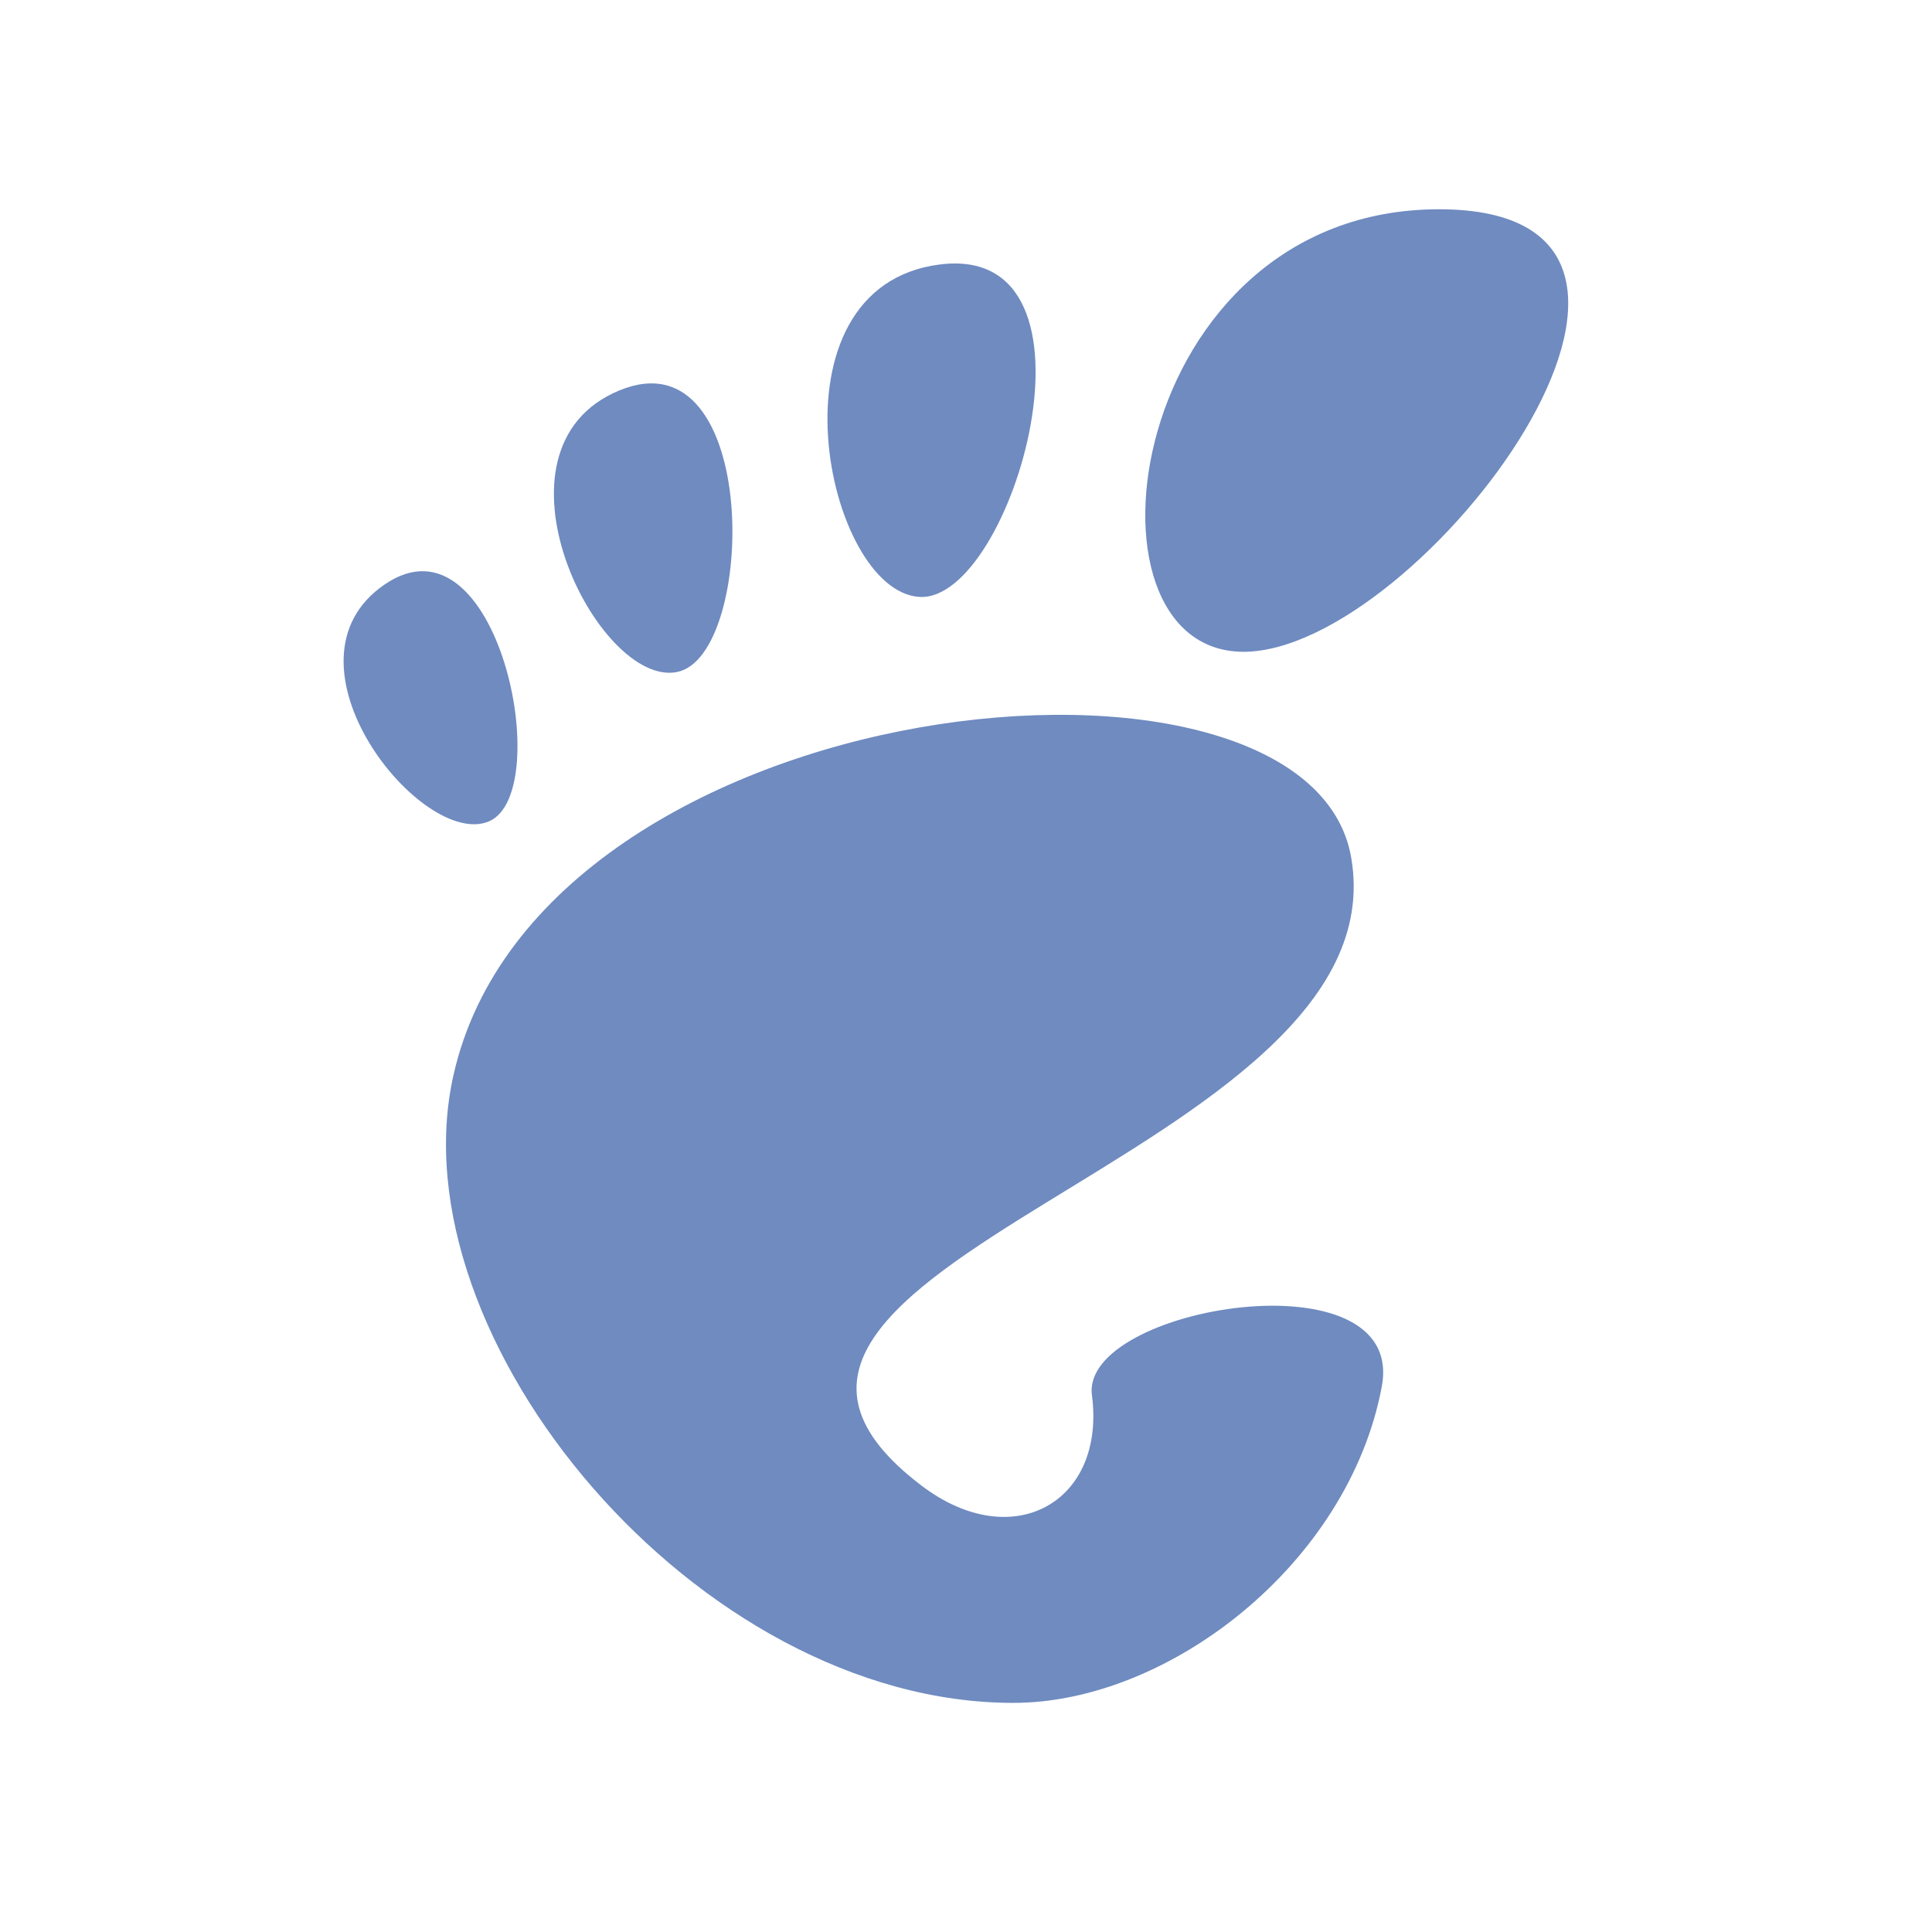
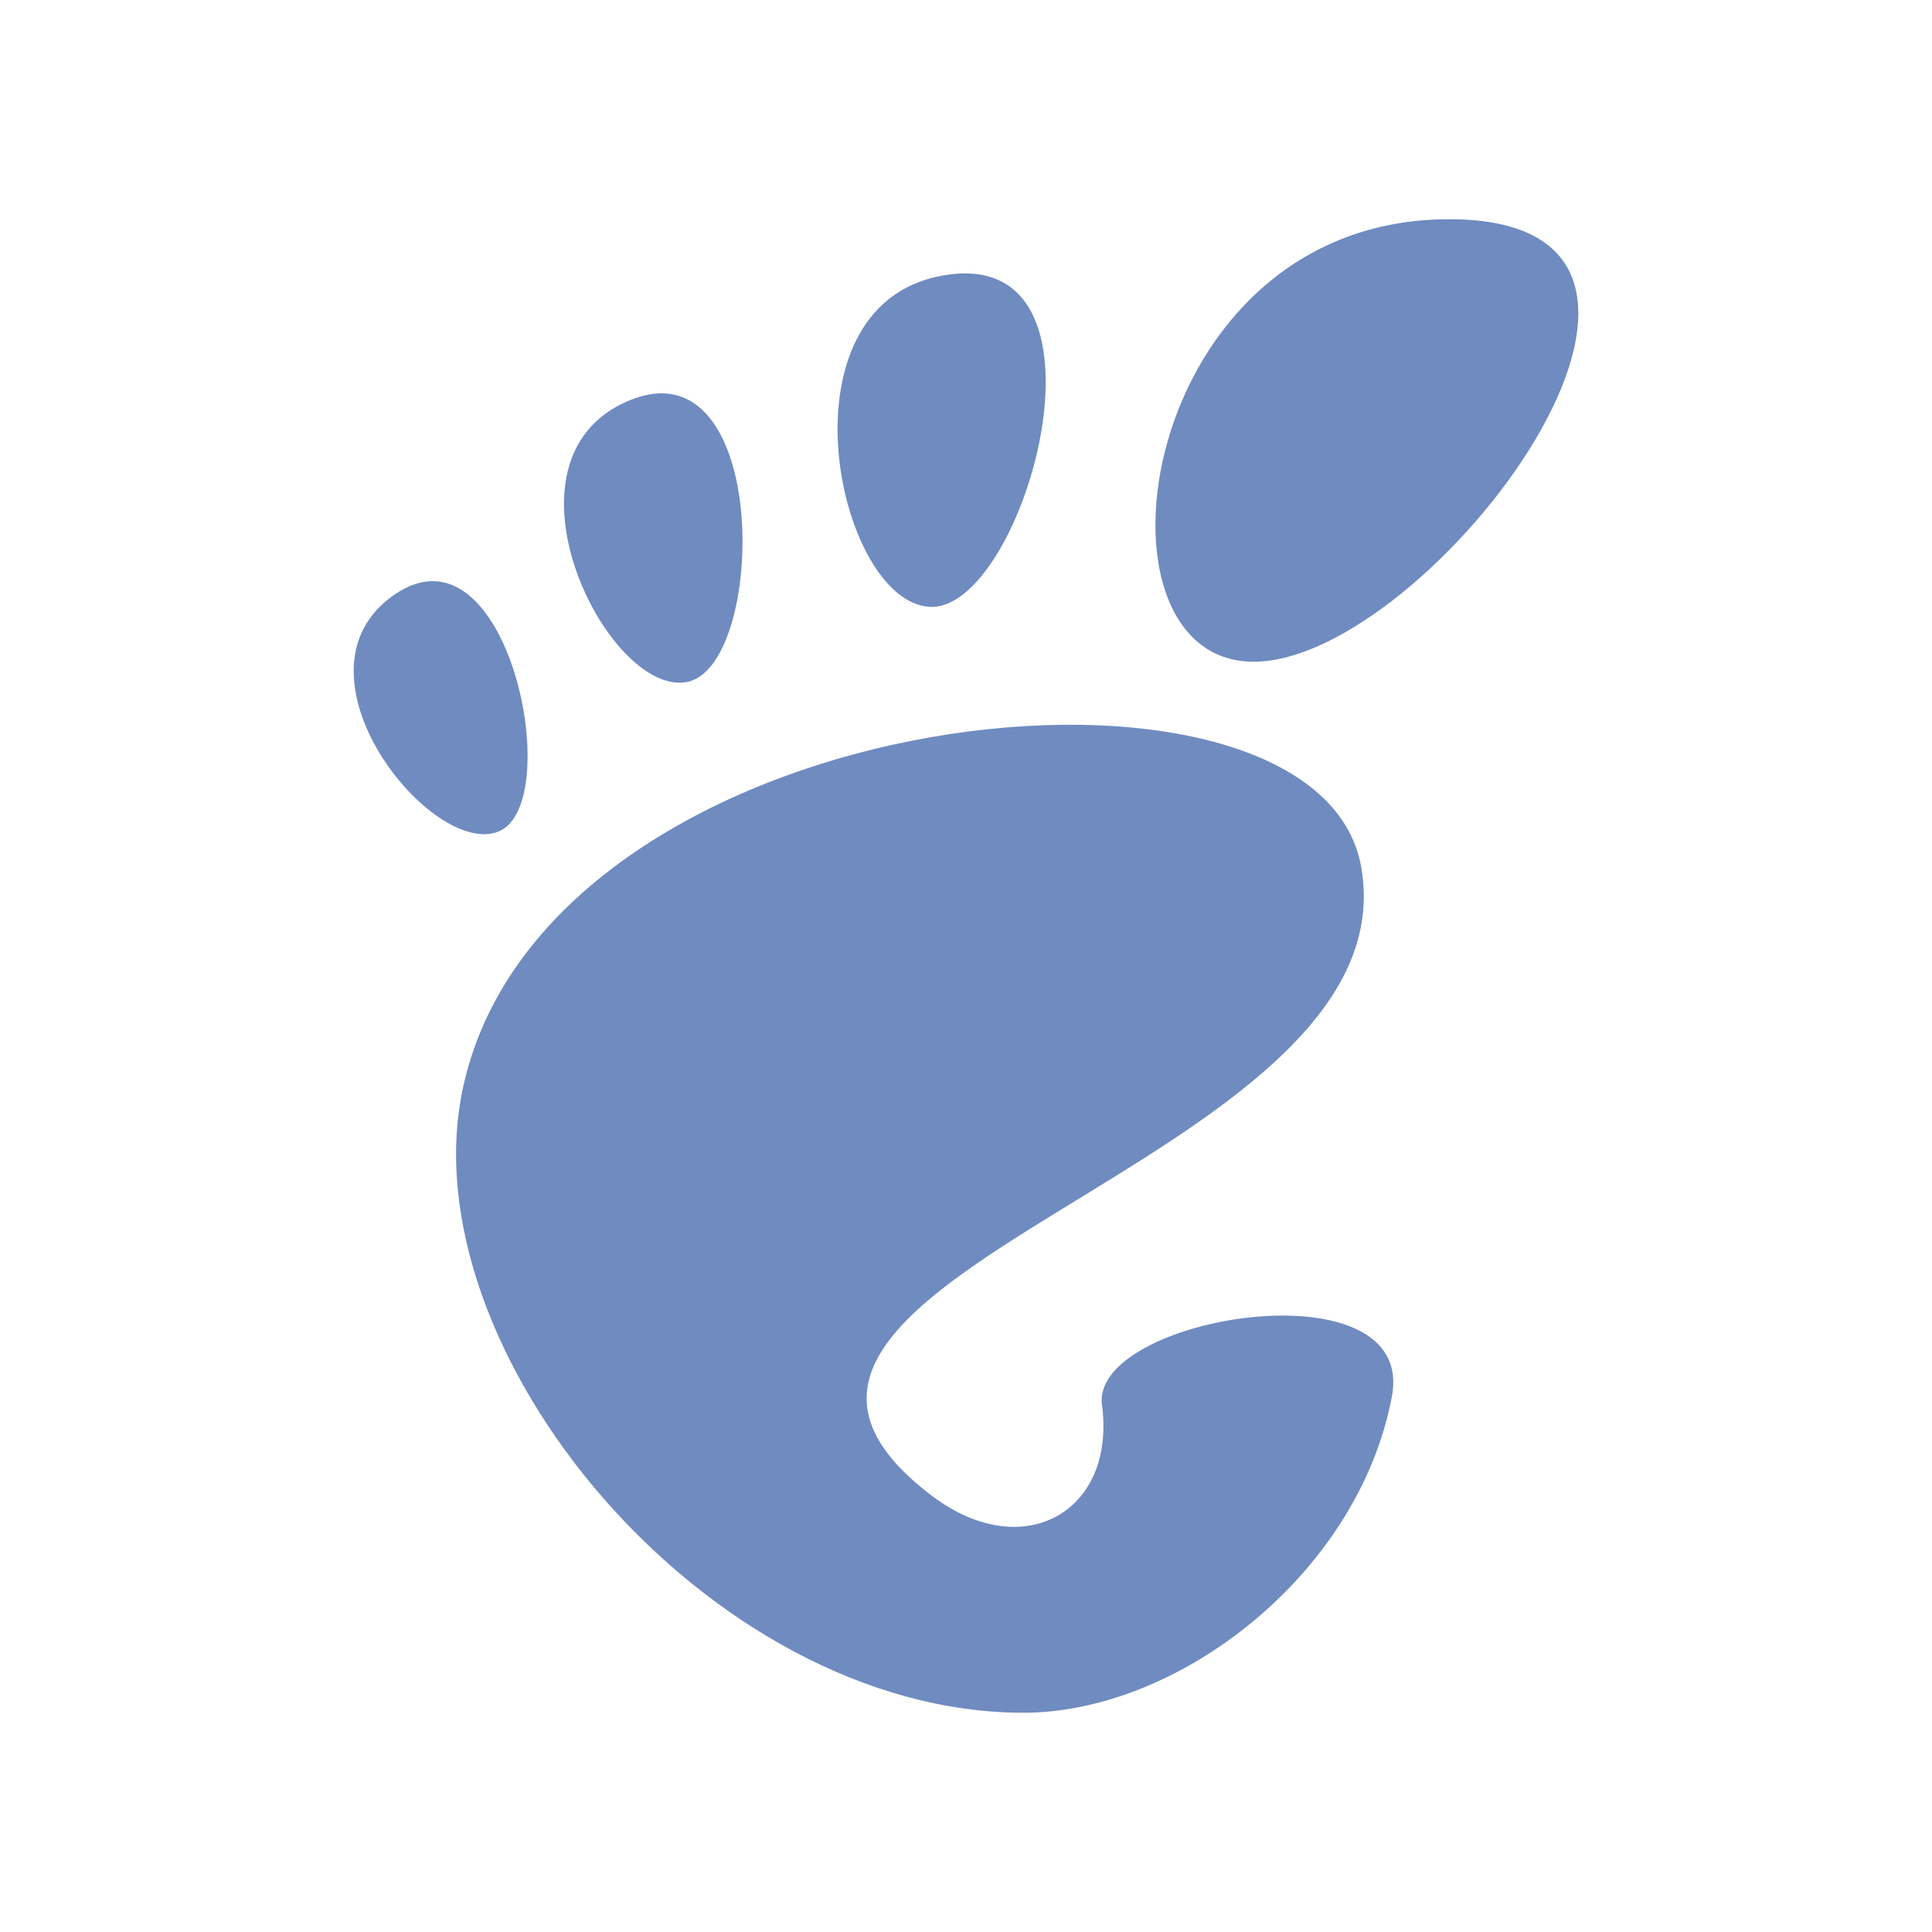
- <svg xmlns="http://www.w3.org/2000/svg" width="22" height="22" viewBox="0 0 22 22">
-   <g style="fill:#6f8bc0">
-     <path d="M 16.387 2.383 C 12.82 2.383 12.152 7.422 14.16 7.422 C 16.164 7.422 19.953 2.383 16.387 2.383 Z " />
-     <path d="M 10.469 6.797 C 11.535 6.863 12.707 2.754 10.699 3.012 C 8.691 3.27 9.398 6.73 10.469 6.797 Z " />
-     <path d="M 5.57 9.352 C 6.332 9.02 5.668 5.773 4.379 6.656 C 3.086 7.543 4.812 9.68 5.57 9.352 Z " />
-     <path d="M 7.711 7.652 C 8.617 7.469 8.664 3.785 7.055 4.445 C 5.441 5.109 6.809 7.836 7.711 7.652 Z " />
-     <path d="M 12.434 15.887 C 12.594 17.105 11.535 17.703 10.5 16.922 C 7.195 14.426 15.969 13.18 15.387 9.77 C 14.91 6.941 6.16 7.812 5.164 12.242 C 4.488 15.234 7.938 19.391 11.539 19.391 C 13.312 19.391 15.355 17.805 15.734 15.793 C 16.027 14.262 12.301 14.875 12.434 15.887 Z " />
+ <svg xmlns="http://www.w3.org/2000/svg" width="22" height="22" viewBox="0 0 22 22" id="svg2" version="1.1">
+   <defs id="defs18" />
+   <g style="fill:#6f8bc0" id="g4" transform="translate(0.1149841,0.1132815)">
+     <path d="m 16.387,2.383 c -3.566,0 -4.234,5.039 -2.227,5.039 2.004,0 5.793,-5.039 2.227,-5.039 z" id="path6" />
+     <path d="M 10.469,6.797 C 11.535,6.863 12.707,2.754 10.699,3.012 8.691,3.27 9.398,6.73 10.469,6.797 Z" id="path8" />
+     <path d="M 5.57,9.352 C 6.332,9.02 5.668,5.773 4.379,6.656 3.086,7.543 4.812,9.68 5.57,9.352 Z" id="path10" />
+     <path d="M 7.711,7.652 C 8.617,7.469 8.664,3.785 7.055,4.445 5.441,5.109 6.809,7.836 7.711,7.652 Z" id="path12" />
+     <path d="M 12.434,15.887 C 12.594,17.105 11.535,17.703 10.5,16.922 7.195,14.426 15.969,13.18 15.387,9.77 14.91,6.941 6.16,7.812 5.164,12.242 c -0.676,2.992 2.773,7.148 6.375,7.148 1.773,0 3.816,-1.586 4.195,-3.598 0.293,-1.531 -3.434,-0.918 -3.301,0.094 z" id="path14" />
  </g>
</svg>
